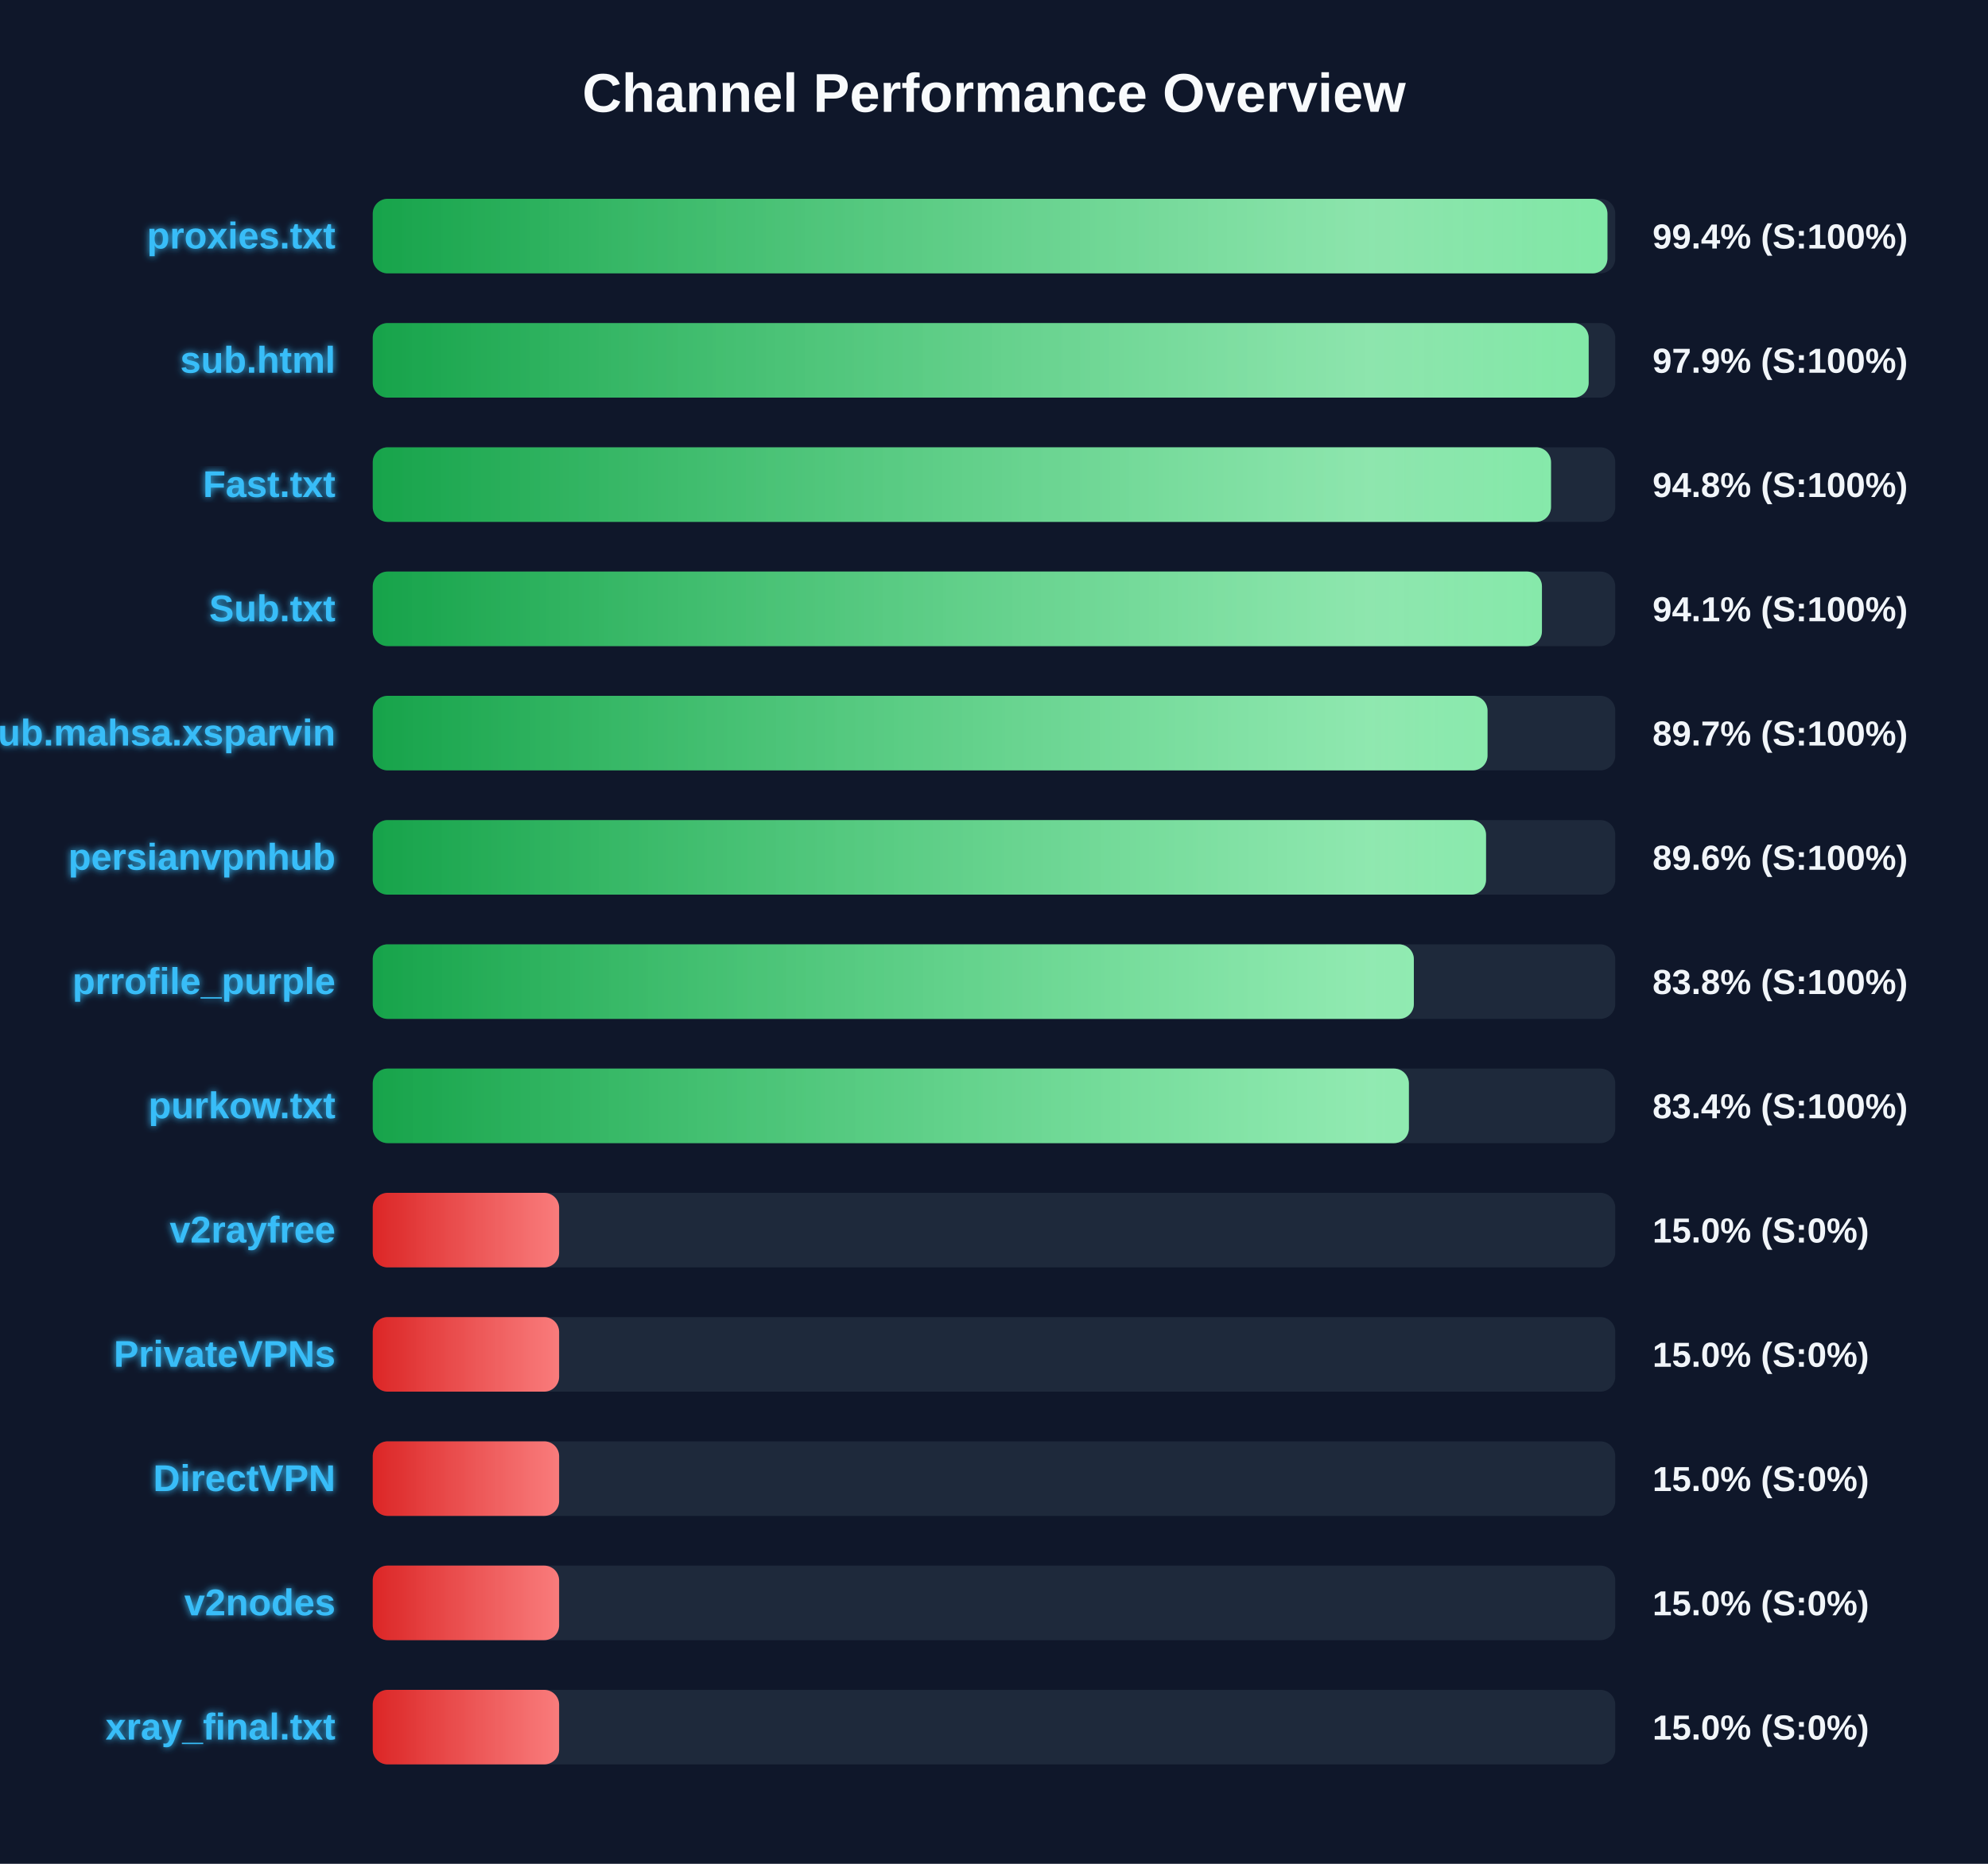
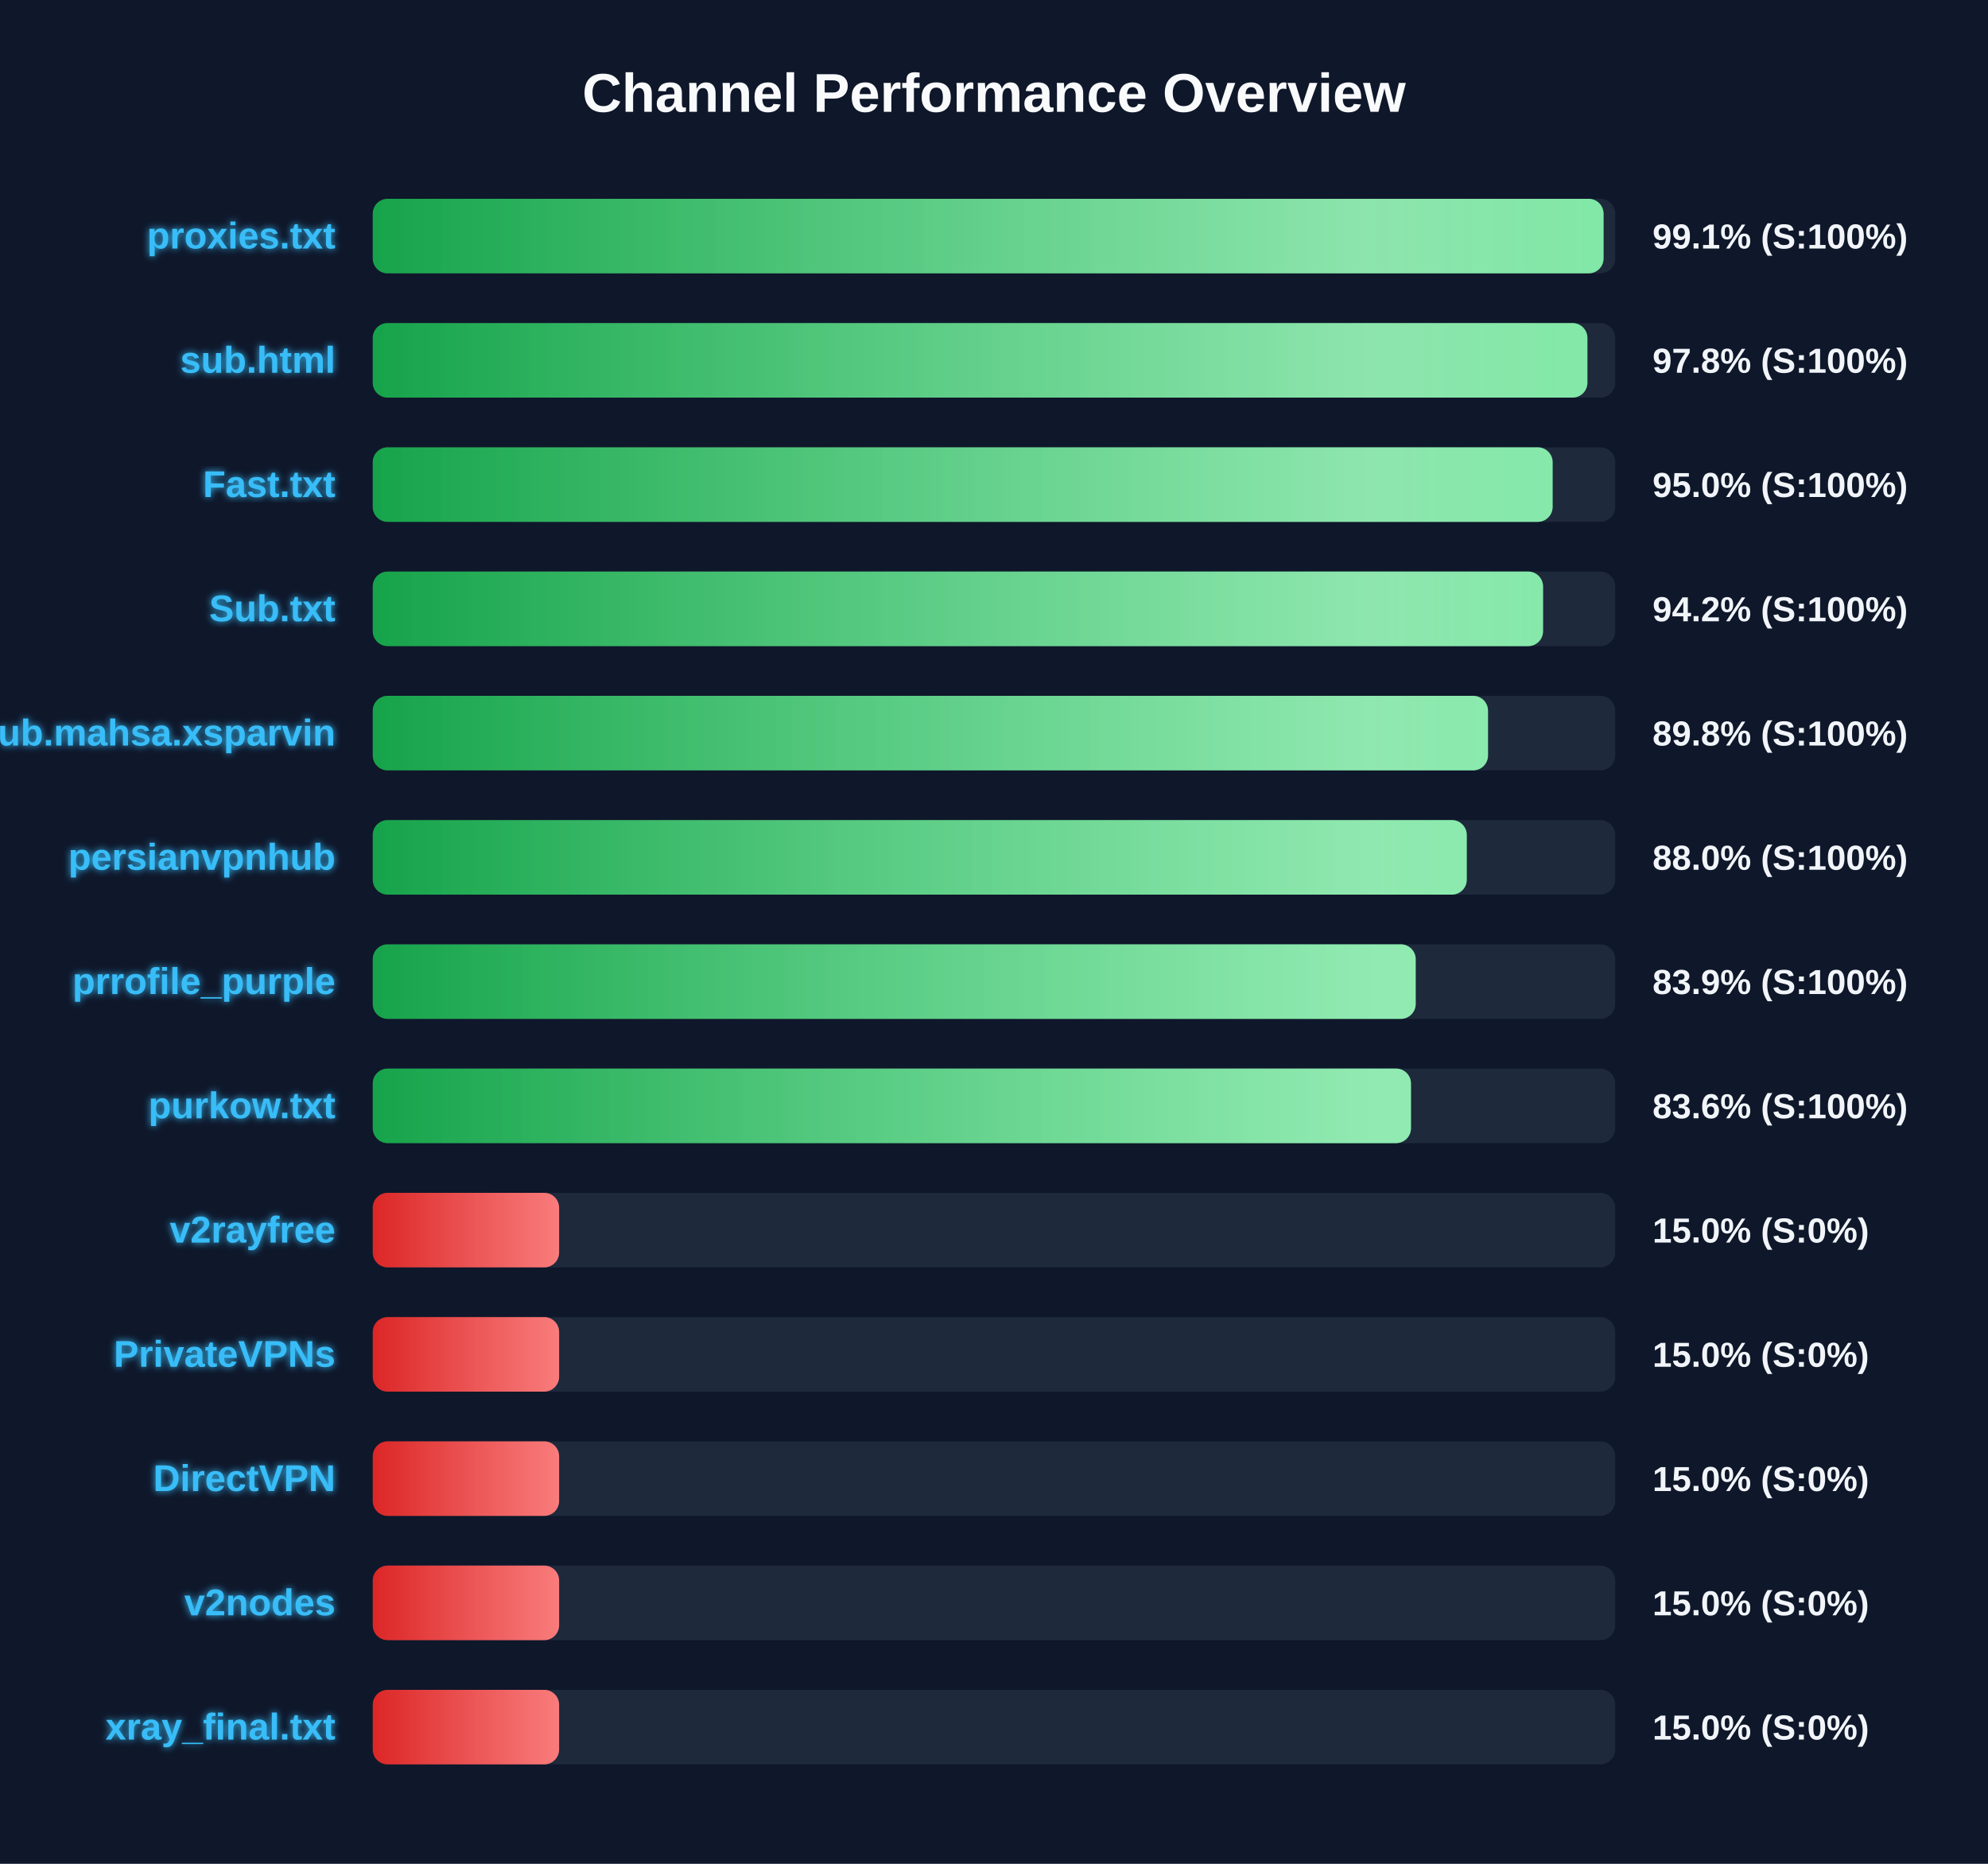
<svg xmlns="http://www.w3.org/2000/svg" width="800" height="750" version="1.1">
  <defs>
    <linearGradient id="grad-green" x1="0%" y1="0%" x2="100%" y2="0%">
      <stop offset="0%" stop-color="#16a34a" />
      <stop offset="100%" stop-color="#4ade80" />
    </linearGradient>
    <linearGradient id="grad-yellow" x1="0%" y1="0%" x2="100%" y2="0%">
      <stop offset="0%" stop-color="#ca8a04" />
      <stop offset="100%" stop-color="#fde047" />
    </linearGradient>
    <linearGradient id="grad-red" x1="0%" y1="0%" x2="100%" y2="0%">
      <stop offset="0%" stop-color="#dc2626" />
      <stop offset="100%" stop-color="#f87171" />
    </linearGradient>
    <linearGradient id="shimmer" x1="0%" y1="0%" x2="100%" y2="0%">
      <stop offset="0%" stop-color="rgba(255,255,255,0)" />
      <stop offset="50%" stop-color="rgba(255,255,255,0.4)" />
      <stop offset="100%" stop-color="rgba(255,255,255,0)" />
    </linearGradient>
    <filter id="glow" x="-20%" y="-20%" width="140%" height="140%">
      <feGaussianBlur stdDeviation="1.5" result="blur" />
      <feComposite in="SourceGraphic" in2="blur" operator="over" />
    </filter>
  </defs>
  <style>
        .bg-rect { fill: #0f172a; }
        .title { font: bold 22px 'Segoe UI', Arial, sans-serif; fill: #f8fafc; }
        .row { font: bold 15px 'Segoe UI', Arial, sans-serif; fill: #38bdf8; filter: url(#glow); }
        .score { font: bold 14px 'Segoe UI', Arial, sans-serif; fill: #f1f5f9; }
        @keyframes shimmer-anim {
            0% { transform: translateX(-100%); }
            100% { transform: translateX(200%); }
        }
        .shimmer-rect {
            animation: shimmer-anim 2.5s infinite linear;
        }
    </style>
  <rect width="100%" height="100%" class="bg-rect" />
  <text x="400" y="45" text-anchor="middle" class="title">Channel Performance Overview</text>
  <rect x="150" y="80" width="500" height="30" fill="#1e293b" rx="6" />
  <clipPath id="clip-0">
-     <rect x="150" y="80" width="496.85" height="30" rx="6" />
+     <rect x="150" y="80" width="495.3" height="30" rx="6" />
  </clipPath>
-   <rect x="150" y="80" width="496.85" height="30" fill="url(#grad-green)" rx="6" />
+   <rect x="150" y="80" width="495.3" height="30" fill="url(#grad-green)" rx="6" />
  <g clip-path="url(#clip-0)">
    <rect x="150" y="80" width="100%" height="30" fill="url(#shimmer)" class="shimmer-rect" />
  </g>
  <text x="135" y="100" text-anchor="end" class="row">proxies.txt</text>
-   <text x="665" y="100" text-anchor="start" class="score">99.4% (S:100%)</text>
+   <text x="665" y="100" text-anchor="start" class="score">99.1% (S:100%)</text>
  <rect x="150" y="130" width="500" height="30" fill="#1e293b" rx="6" />
  <clipPath id="clip-1">
-     <rect x="150" y="130" width="489.3" height="30" rx="6" />
+     <rect x="150" y="130" width="488.8" height="30" rx="6" />
  </clipPath>
-   <rect x="150" y="130" width="489.3" height="30" fill="url(#grad-green)" rx="6" />
+   <rect x="150" y="130" width="488.8" height="30" fill="url(#grad-green)" rx="6" />
  <g clip-path="url(#clip-1)">
    <rect x="150" y="130" width="100%" height="30" fill="url(#shimmer)" class="shimmer-rect" />
  </g>
  <text x="135" y="150" text-anchor="end" class="row">sub.html</text>
-   <text x="665" y="150" text-anchor="start" class="score">97.9% (S:100%)</text>
+   <text x="665" y="150" text-anchor="start" class="score">97.8% (S:100%)</text>
  <rect x="150" y="180" width="500" height="30" fill="#1e293b" rx="6" />
  <clipPath id="clip-2">
-     <rect x="150" y="180" width="474.15" height="30" rx="6" />
+     <rect x="150" y="180" width="474.8" height="30" rx="6" />
  </clipPath>
-   <rect x="150" y="180" width="474.15" height="30" fill="url(#grad-green)" rx="6" />
+   <rect x="150" y="180" width="474.8" height="30" fill="url(#grad-green)" rx="6" />
  <g clip-path="url(#clip-2)">
    <rect x="150" y="180" width="100%" height="30" fill="url(#shimmer)" class="shimmer-rect" />
  </g>
  <text x="135" y="200" text-anchor="end" class="row">Fast.txt</text>
-   <text x="665" y="200" text-anchor="start" class="score">94.8% (S:100%)</text>
+   <text x="665" y="200" text-anchor="start" class="score">95.0% (S:100%)</text>
  <rect x="150" y="230" width="500" height="30" fill="#1e293b" rx="6" />
  <clipPath id="clip-3">
-     <rect x="150" y="230" width="470.5" height="30" rx="6" />
+     <rect x="150" y="230" width="470.95" height="30" rx="6" />
  </clipPath>
-   <rect x="150" y="230" width="470.5" height="30" fill="url(#grad-green)" rx="6" />
+   <rect x="150" y="230" width="470.95" height="30" fill="url(#grad-green)" rx="6" />
  <g clip-path="url(#clip-3)">
    <rect x="150" y="230" width="100%" height="30" fill="url(#shimmer)" class="shimmer-rect" />
  </g>
  <text x="135" y="250" text-anchor="end" class="row">Sub.txt</text>
-   <text x="665" y="250" text-anchor="start" class="score">94.1% (S:100%)</text>
+   <text x="665" y="250" text-anchor="start" class="score">94.2% (S:100%)</text>
  <rect x="150" y="280" width="500" height="30" fill="#1e293b" rx="6" />
  <clipPath id="clip-4">
-     <rect x="150" y="280" width="448.6" height="30" rx="6" />
+     <rect x="150" y="280" width="448.8" height="30" rx="6" />
  </clipPath>
-   <rect x="150" y="280" width="448.6" height="30" fill="url(#grad-green)" rx="6" />
+   <rect x="150" y="280" width="448.8" height="30" fill="url(#grad-green)" rx="6" />
  <g clip-path="url(#clip-4)">
    <rect x="150" y="280" width="100%" height="30" fill="url(#shimmer)" class="shimmer-rect" />
  </g>
  <text x="135" y="300" text-anchor="end" class="row">Sub.mahsa.xsparvin</text>
-   <text x="665" y="300" text-anchor="start" class="score">89.7% (S:100%)</text>
+   <text x="665" y="300" text-anchor="start" class="score">89.8% (S:100%)</text>
  <rect x="150" y="330" width="500" height="30" fill="#1e293b" rx="6" />
  <clipPath id="clip-5">
-     <rect x="150" y="330" width="448.0" height="30" rx="6" />
+     <rect x="150" y="330" width="440.25" height="30" rx="6" />
  </clipPath>
-   <rect x="150" y="330" width="448.0" height="30" fill="url(#grad-green)" rx="6" />
+   <rect x="150" y="330" width="440.25" height="30" fill="url(#grad-green)" rx="6" />
  <g clip-path="url(#clip-5)">
    <rect x="150" y="330" width="100%" height="30" fill="url(#shimmer)" class="shimmer-rect" />
  </g>
  <text x="135" y="350" text-anchor="end" class="row">persianvpnhub</text>
-   <text x="665" y="350" text-anchor="start" class="score">89.6% (S:100%)</text>
+   <text x="665" y="350" text-anchor="start" class="score">88.0% (S:100%)</text>
  <rect x="150" y="380" width="500" height="30" fill="#1e293b" rx="6" />
  <clipPath id="clip-6">
-     <rect x="150" y="380" width="418.95" height="30" rx="6" />
+     <rect x="150" y="380" width="419.7" height="30" rx="6" />
  </clipPath>
-   <rect x="150" y="380" width="418.95" height="30" fill="url(#grad-green)" rx="6" />
+   <rect x="150" y="380" width="419.7" height="30" fill="url(#grad-green)" rx="6" />
  <g clip-path="url(#clip-6)">
    <rect x="150" y="380" width="100%" height="30" fill="url(#shimmer)" class="shimmer-rect" />
  </g>
  <text x="135" y="400" text-anchor="end" class="row">prrofile_purple</text>
-   <text x="665" y="400" text-anchor="start" class="score">83.8% (S:100%)</text>
+   <text x="665" y="400" text-anchor="start" class="score">83.9% (S:100%)</text>
  <rect x="150" y="430" width="500" height="30" fill="#1e293b" rx="6" />
  <clipPath id="clip-7">
-     <rect x="150" y="430" width="416.95" height="30" rx="6" />
+     <rect x="150" y="430" width="417.8" height="30" rx="6" />
  </clipPath>
-   <rect x="150" y="430" width="416.95" height="30" fill="url(#grad-green)" rx="6" />
+   <rect x="150" y="430" width="417.8" height="30" fill="url(#grad-green)" rx="6" />
  <g clip-path="url(#clip-7)">
    <rect x="150" y="430" width="100%" height="30" fill="url(#shimmer)" class="shimmer-rect" />
  </g>
  <text x="135" y="450" text-anchor="end" class="row">purkow.txt</text>
-   <text x="665" y="450" text-anchor="start" class="score">83.4% (S:100%)</text>
+   <text x="665" y="450" text-anchor="start" class="score">83.6% (S:100%)</text>
  <rect x="150" y="480" width="500" height="30" fill="#1e293b" rx="6" />
  <clipPath id="clip-8">
    <rect x="150" y="480" width="75.0" height="30" rx="6" />
  </clipPath>
  <rect x="150" y="480" width="75.0" height="30" fill="url(#grad-red)" rx="6" />
  <g clip-path="url(#clip-8)">
    <rect x="150" y="480" width="100%" height="30" fill="url(#shimmer)" class="shimmer-rect" />
  </g>
  <text x="135" y="500" text-anchor="end" class="row">v2rayfree</text>
  <text x="665" y="500" text-anchor="start" class="score">15.0% (S:0%)</text>
  <rect x="150" y="530" width="500" height="30" fill="#1e293b" rx="6" />
  <clipPath id="clip-9">
    <rect x="150" y="530" width="75.0" height="30" rx="6" />
  </clipPath>
  <rect x="150" y="530" width="75.0" height="30" fill="url(#grad-red)" rx="6" />
  <g clip-path="url(#clip-9)">
    <rect x="150" y="530" width="100%" height="30" fill="url(#shimmer)" class="shimmer-rect" />
  </g>
  <text x="135" y="550" text-anchor="end" class="row">PrivateVPNs</text>
  <text x="665" y="550" text-anchor="start" class="score">15.0% (S:0%)</text>
  <rect x="150" y="580" width="500" height="30" fill="#1e293b" rx="6" />
  <clipPath id="clip-10">
    <rect x="150" y="580" width="75.0" height="30" rx="6" />
  </clipPath>
  <rect x="150" y="580" width="75.0" height="30" fill="url(#grad-red)" rx="6" />
  <g clip-path="url(#clip-10)">
    <rect x="150" y="580" width="100%" height="30" fill="url(#shimmer)" class="shimmer-rect" />
  </g>
  <text x="135" y="600" text-anchor="end" class="row">DirectVPN</text>
  <text x="665" y="600" text-anchor="start" class="score">15.0% (S:0%)</text>
  <rect x="150" y="630" width="500" height="30" fill="#1e293b" rx="6" />
  <clipPath id="clip-11">
    <rect x="150" y="630" width="75.0" height="30" rx="6" />
  </clipPath>
  <rect x="150" y="630" width="75.0" height="30" fill="url(#grad-red)" rx="6" />
  <g clip-path="url(#clip-11)">
    <rect x="150" y="630" width="100%" height="30" fill="url(#shimmer)" class="shimmer-rect" />
  </g>
  <text x="135" y="650" text-anchor="end" class="row">v2nodes</text>
  <text x="665" y="650" text-anchor="start" class="score">15.0% (S:0%)</text>
  <rect x="150" y="680" width="500" height="30" fill="#1e293b" rx="6" />
  <clipPath id="clip-12">
    <rect x="150" y="680" width="75.0" height="30" rx="6" />
  </clipPath>
  <rect x="150" y="680" width="75.0" height="30" fill="url(#grad-red)" rx="6" />
  <g clip-path="url(#clip-12)">
    <rect x="150" y="680" width="100%" height="30" fill="url(#shimmer)" class="shimmer-rect" />
  </g>
  <text x="135" y="700" text-anchor="end" class="row">xray_final.txt</text>
  <text x="665" y="700" text-anchor="start" class="score">15.0% (S:0%)</text>
</svg>
